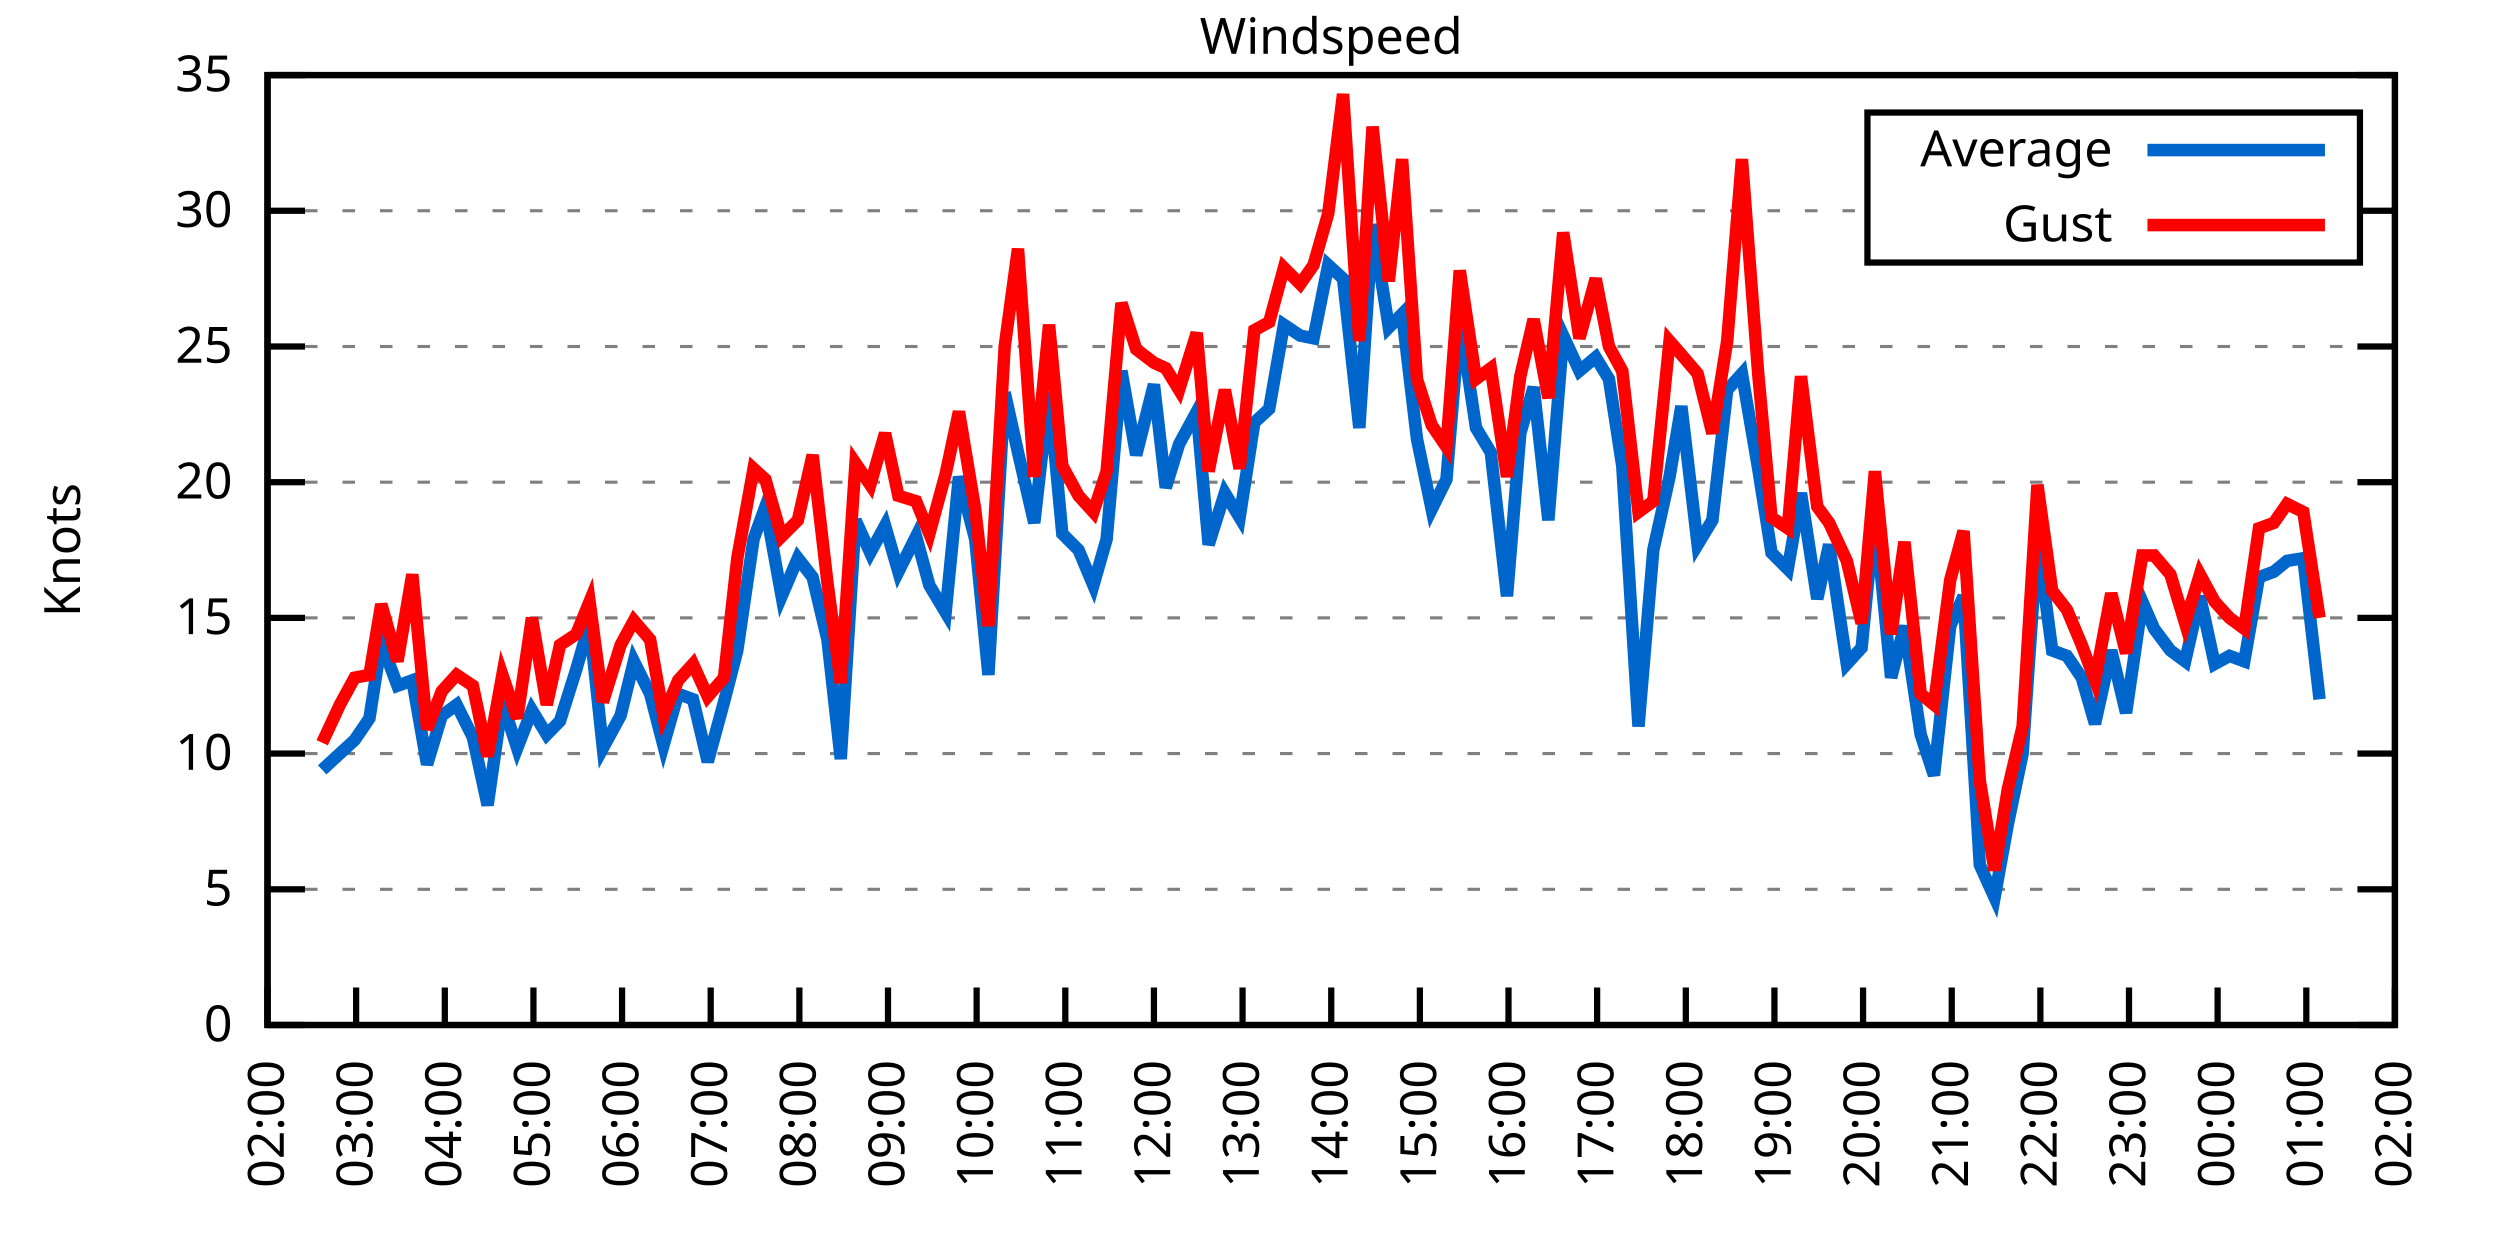
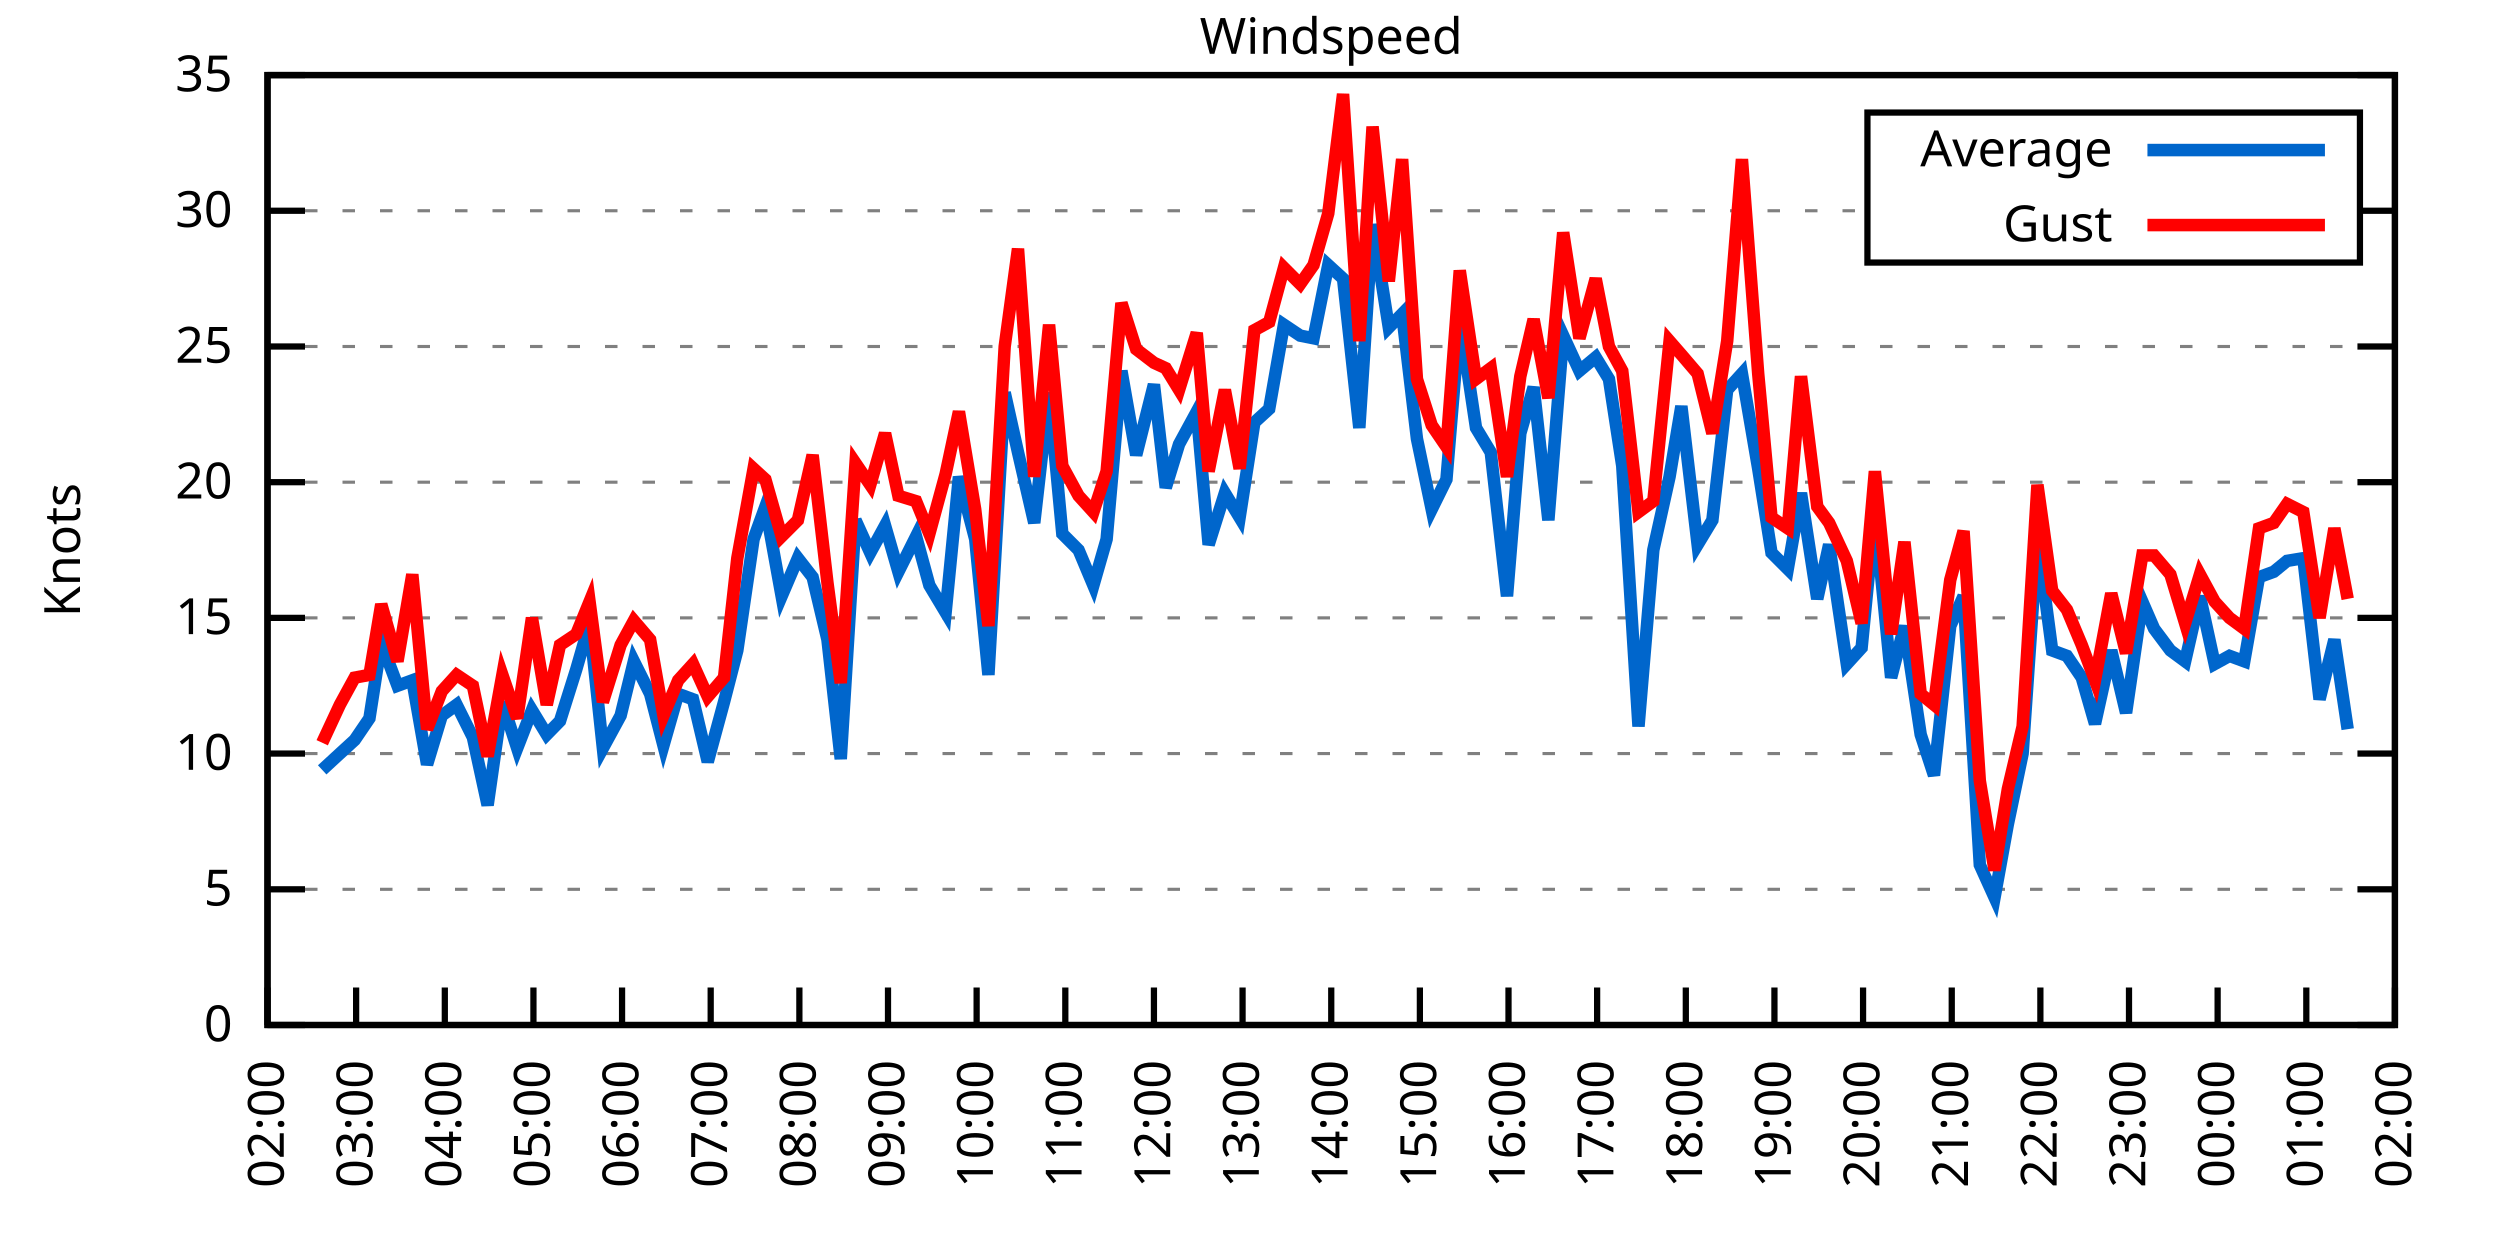
<svg xmlns="http://www.w3.org/2000/svg" xmlns:xlink="http://www.w3.org/1999/xlink" width="400" height="200" viewBox="0 0 400 200">
  <g id="gnuplot_canvas">
    <rect x="0" y="0" width="400" height="200" fill="none" />
    <defs>
      <circle id="gpDot" r="0.5" stroke-width="0.5" stroke="currentColor" />
      <path id="gpPt0" stroke-width="0.333" stroke="currentColor" d="M-1,0 h2 M0,-1 v2" />
      <path id="gpPt1" stroke-width="0.333" stroke="currentColor" d="M-1,-1 L1,1 M1,-1 L-1,1" />
      <path id="gpPt2" stroke-width="0.333" stroke="currentColor" d="M-1,0 L1,0 M0,-1 L0,1 M-1,-1 L1,1 M-1,1 L1,-1" />
      <rect id="gpPt3" stroke-width="0.333" stroke="currentColor" x="-1" y="-1" width="2" height="2" />
      <rect id="gpPt4" stroke-width="0.333" stroke="currentColor" fill="currentColor" x="-1" y="-1" width="2" height="2" />
      <circle id="gpPt5" stroke-width="0.333" stroke="currentColor" cx="0" cy="0" r="1" />
      <use xlink:href="#gpPt5" id="gpPt6" fill="currentColor" stroke="none" />
      <path id="gpPt7" stroke-width="0.333" stroke="currentColor" d="M0,-1.33 L-1.33,0.67 L1.33,0.67 z" />
      <use xlink:href="#gpPt7" id="gpPt8" fill="currentColor" stroke="none" />
      <use xlink:href="#gpPt7" id="gpPt9" stroke="currentColor" transform="rotate(180)" />
      <use xlink:href="#gpPt9" id="gpPt10" fill="currentColor" stroke="none" />
      <use xlink:href="#gpPt3" id="gpPt11" stroke="currentColor" transform="rotate(45)" />
      <use xlink:href="#gpPt11" id="gpPt12" fill="currentColor" stroke="none" />
      <path id="gpPt13" stroke-width="0.333" stroke="currentColor" d="M0,1.330 L1.265,0.411 L0.782,-1.067 L-0.782,-1.076 L-1.265,0.411 z" />
      <use xlink:href="#gpPt13" id="gpPt14" fill="currentColor" stroke="none" />
      <filter id="textbox" filterUnits="objectBoundingBox" x="0" y="0" height="1" width="1">
        <feFlood flood-color="white" flood-opacity="1" result="bgnd" />
        <feComposite in="SourceGraphic" in2="bgnd" operator="atop" />
      </filter>
      <filter id="greybox" filterUnits="objectBoundingBox" x="0" y="0" height="1" width="1">
        <feFlood flood-color="lightgrey" flood-opacity="1" result="grey" />
        <feComposite in="SourceGraphic" in2="grey" operator="atop" />
      </filter>
    </defs>
    <g fill="none" color="white" stroke="currentColor" stroke-width="1.00" stroke-linecap="butt" stroke-linejoin="miter">
</g>
    <g fill="none" color="black" stroke="currentColor" stroke-width="1.00" stroke-linecap="butt" stroke-linejoin="miter">
      <g stroke="none" shape-rendering="crispEdges">
        <polygon fill="rgb(255, 255, 255)" points="42.80,164.00 383.18,164.00 383.18,12.02 42.80,12.02 " />
      </g>
    </g>
    <g fill="none" color="black" stroke="currentColor" stroke-width="1.00" stroke-linecap="butt" stroke-linejoin="miter">
</g>
    <g fill="none" color="black" stroke="black" stroke-width="0.50" stroke-linecap="butt" stroke-linejoin="miter">
</g>
    <g fill="none" color="gray" stroke="currentColor" stroke-width="0.50" stroke-linecap="butt" stroke-linejoin="miter">
      <path stroke="gray" stroke-dasharray="2,4" class="gridline" d="M42.80,164.00 L383.19,164.00  " />
    </g>
    <g fill="none" color="gray" stroke="gray" stroke-width="1.00" stroke-linecap="butt" stroke-linejoin="miter">
</g>
    <g fill="none" color="black" stroke="currentColor" stroke-width="1.00" stroke-linecap="butt" stroke-linejoin="miter">
      <path stroke="black" d="M42.80,164.00 L48.80,164.00 M383.19,164.00 L377.19,164.00  " />
      <g transform="translate(37.20,166.60)" stroke="none" fill="black" font-family="Sans" font-size="8.00" text-anchor="end">
        <text>
          <tspan font-family="Sans"> 0</tspan>
        </text>
      </g>
    </g>
    <g fill="none" color="black" stroke="currentColor" stroke-width="1.00" stroke-linecap="butt" stroke-linejoin="miter">
</g>
    <g fill="none" color="black" stroke="black" stroke-width="0.50" stroke-linecap="butt" stroke-linejoin="miter">
</g>
    <g fill="none" color="gray" stroke="currentColor" stroke-width="0.50" stroke-linecap="butt" stroke-linejoin="miter">
      <path stroke="gray" stroke-dasharray="2,4" class="gridline" d="M42.80,142.29 L383.19,142.29  " />
    </g>
    <g fill="none" color="gray" stroke="gray" stroke-width="1.00" stroke-linecap="butt" stroke-linejoin="miter">
</g>
    <g fill="none" color="black" stroke="currentColor" stroke-width="1.00" stroke-linecap="butt" stroke-linejoin="miter">
      <path stroke="black" d="M42.80,142.29 L48.80,142.29 M383.19,142.29 L377.19,142.29  " />
      <g transform="translate(37.20,144.89)" stroke="none" fill="black" font-family="Sans" font-size="8.00" text-anchor="end">
        <text>
          <tspan font-family="Sans"> 5</tspan>
        </text>
      </g>
    </g>
    <g fill="none" color="black" stroke="currentColor" stroke-width="1.00" stroke-linecap="butt" stroke-linejoin="miter">
</g>
    <g fill="none" color="black" stroke="black" stroke-width="0.50" stroke-linecap="butt" stroke-linejoin="miter">
</g>
    <g fill="none" color="gray" stroke="currentColor" stroke-width="0.50" stroke-linecap="butt" stroke-linejoin="miter">
      <path stroke="gray" stroke-dasharray="2,4" class="gridline" d="M42.80,120.57 L383.19,120.57  " />
    </g>
    <g fill="none" color="gray" stroke="gray" stroke-width="1.00" stroke-linecap="butt" stroke-linejoin="miter">
</g>
    <g fill="none" color="black" stroke="currentColor" stroke-width="1.00" stroke-linecap="butt" stroke-linejoin="miter">
      <path stroke="black" d="M42.80,120.57 L48.80,120.57 M383.19,120.57 L377.19,120.57  " />
      <g transform="translate(37.20,123.17)" stroke="none" fill="black" font-family="Sans" font-size="8.00" text-anchor="end">
        <text>
          <tspan font-family="Sans"> 10</tspan>
        </text>
      </g>
    </g>
    <g fill="none" color="black" stroke="currentColor" stroke-width="1.00" stroke-linecap="butt" stroke-linejoin="miter">
</g>
    <g fill="none" color="black" stroke="black" stroke-width="0.50" stroke-linecap="butt" stroke-linejoin="miter">
</g>
    <g fill="none" color="gray" stroke="currentColor" stroke-width="0.50" stroke-linecap="butt" stroke-linejoin="miter">
      <path stroke="gray" stroke-dasharray="2,4" class="gridline" d="M42.80,98.86 L383.19,98.86  " />
    </g>
    <g fill="none" color="gray" stroke="gray" stroke-width="1.00" stroke-linecap="butt" stroke-linejoin="miter">
</g>
    <g fill="none" color="black" stroke="currentColor" stroke-width="1.00" stroke-linecap="butt" stroke-linejoin="miter">
      <path stroke="black" d="M42.80,98.86 L48.80,98.86 M383.19,98.86 L377.19,98.86  " />
      <g transform="translate(37.20,101.46)" stroke="none" fill="black" font-family="Sans" font-size="8.00" text-anchor="end">
        <text>
          <tspan font-family="Sans"> 15</tspan>
        </text>
      </g>
    </g>
    <g fill="none" color="black" stroke="currentColor" stroke-width="1.00" stroke-linecap="butt" stroke-linejoin="miter">
</g>
    <g fill="none" color="black" stroke="black" stroke-width="0.50" stroke-linecap="butt" stroke-linejoin="miter">
</g>
    <g fill="none" color="gray" stroke="currentColor" stroke-width="0.50" stroke-linecap="butt" stroke-linejoin="miter">
      <path stroke="gray" stroke-dasharray="2,4" class="gridline" d="M42.80,77.15 L383.19,77.15  " />
    </g>
    <g fill="none" color="gray" stroke="gray" stroke-width="1.00" stroke-linecap="butt" stroke-linejoin="miter">
</g>
    <g fill="none" color="black" stroke="currentColor" stroke-width="1.00" stroke-linecap="butt" stroke-linejoin="miter">
      <path stroke="black" d="M42.80,77.15 L48.80,77.15 M383.19,77.15 L377.19,77.15  " />
      <g transform="translate(37.20,79.75)" stroke="none" fill="black" font-family="Sans" font-size="8.00" text-anchor="end">
        <text>
          <tspan font-family="Sans"> 20</tspan>
        </text>
      </g>
    </g>
    <g fill="none" color="black" stroke="currentColor" stroke-width="1.00" stroke-linecap="butt" stroke-linejoin="miter">
</g>
    <g fill="none" color="black" stroke="black" stroke-width="0.50" stroke-linecap="butt" stroke-linejoin="miter">
</g>
    <g fill="none" color="gray" stroke="currentColor" stroke-width="0.50" stroke-linecap="butt" stroke-linejoin="miter">
      <path stroke="gray" stroke-dasharray="2,4" class="gridline" d="M42.80,55.44 L383.19,55.44  " />
    </g>
    <g fill="none" color="gray" stroke="gray" stroke-width="1.00" stroke-linecap="butt" stroke-linejoin="miter">
</g>
    <g fill="none" color="black" stroke="currentColor" stroke-width="1.00" stroke-linecap="butt" stroke-linejoin="miter">
      <path stroke="black" d="M42.80,55.44 L48.80,55.44 M383.19,55.44 L377.19,55.44  " />
      <g transform="translate(37.20,58.04)" stroke="none" fill="black" font-family="Sans" font-size="8.00" text-anchor="end">
        <text>
          <tspan font-family="Sans"> 25</tspan>
        </text>
      </g>
    </g>
    <g fill="none" color="black" stroke="currentColor" stroke-width="1.00" stroke-linecap="butt" stroke-linejoin="miter">
</g>
    <g fill="none" color="black" stroke="black" stroke-width="0.50" stroke-linecap="butt" stroke-linejoin="miter">
</g>
    <g fill="none" color="gray" stroke="currentColor" stroke-width="0.50" stroke-linecap="butt" stroke-linejoin="miter">
      <path stroke="gray" stroke-dasharray="2,4" class="gridline" d="M42.80,33.72 L298.79,33.72 M377.59,33.72 L383.19,33.72  " />
    </g>
    <g fill="none" color="gray" stroke="gray" stroke-width="1.00" stroke-linecap="butt" stroke-linejoin="miter">
</g>
    <g fill="none" color="black" stroke="currentColor" stroke-width="1.00" stroke-linecap="butt" stroke-linejoin="miter">
      <path stroke="black" d="M42.80,33.72 L48.80,33.72 M383.19,33.72 L377.19,33.72  " />
      <g transform="translate(37.20,36.32)" stroke="none" fill="black" font-family="Sans" font-size="8.00" text-anchor="end">
        <text>
          <tspan font-family="Sans"> 30</tspan>
        </text>
      </g>
    </g>
    <g fill="none" color="black" stroke="currentColor" stroke-width="1.00" stroke-linecap="butt" stroke-linejoin="miter">
</g>
    <g fill="none" color="black" stroke="black" stroke-width="0.50" stroke-linecap="butt" stroke-linejoin="miter">
</g>
    <g fill="none" color="gray" stroke="currentColor" stroke-width="0.50" stroke-linecap="butt" stroke-linejoin="miter">
      <path stroke="gray" stroke-dasharray="2,4" class="gridline" d="M42.80,12.01 L383.19,12.01  " />
    </g>
    <g fill="none" color="gray" stroke="gray" stroke-width="1.00" stroke-linecap="butt" stroke-linejoin="miter">
</g>
    <g fill="none" color="black" stroke="currentColor" stroke-width="1.00" stroke-linecap="butt" stroke-linejoin="miter">
      <path stroke="black" d="M42.80,12.01 L48.80,12.01 M383.19,12.01 L377.19,12.01  " />
      <g transform="translate(37.20,14.61)" stroke="none" fill="black" font-family="Sans" font-size="8.00" text-anchor="end">
        <text>
          <tspan font-family="Sans"> 35</tspan>
        </text>
      </g>
    </g>
    <g fill="none" color="black" stroke="currentColor" stroke-width="1.00" stroke-linecap="butt" stroke-linejoin="miter">
      <path stroke="black" d="M42.80,164.00 L42.80,158.00  " />
      <g transform="translate(45.40,169.60) rotate(270.00)" stroke="none" fill="black" font-family="Sans" font-size="8.00" text-anchor="end">
        <text>
          <tspan font-family="Sans">02:00</tspan>
        </text>
      </g>
    </g>
    <g fill="none" color="black" stroke="currentColor" stroke-width="1.00" stroke-linecap="butt" stroke-linejoin="miter">
      <path stroke="black" d="M56.98,164.00 L56.98,158.00  " />
      <g transform="translate(59.58,169.60) rotate(270.00)" stroke="none" fill="black" font-family="Sans" font-size="8.00" text-anchor="end">
        <text>
          <tspan font-family="Sans">03:00</tspan>
        </text>
      </g>
    </g>
    <g fill="none" color="black" stroke="currentColor" stroke-width="1.00" stroke-linecap="butt" stroke-linejoin="miter">
      <path stroke="black" d="M71.17,164.00 L71.17,158.00  " />
      <g transform="translate(73.77,169.60) rotate(270.00)" stroke="none" fill="black" font-family="Sans" font-size="8.00" text-anchor="end">
        <text>
          <tspan font-family="Sans">04:00</tspan>
        </text>
      </g>
    </g>
    <g fill="none" color="black" stroke="currentColor" stroke-width="1.00" stroke-linecap="butt" stroke-linejoin="miter">
      <path stroke="black" d="M85.35,164.00 L85.35,158.00  " />
      <g transform="translate(87.95,169.60) rotate(270.00)" stroke="none" fill="black" font-family="Sans" font-size="8.00" text-anchor="end">
        <text>
          <tspan font-family="Sans">05:00</tspan>
        </text>
      </g>
    </g>
    <g fill="none" color="black" stroke="currentColor" stroke-width="1.00" stroke-linecap="butt" stroke-linejoin="miter">
      <path stroke="black" d="M99.53,164.00 L99.53,158.00  " />
      <g transform="translate(102.13,169.60) rotate(270.00)" stroke="none" fill="black" font-family="Sans" font-size="8.00" text-anchor="end">
        <text>
          <tspan font-family="Sans">06:00</tspan>
        </text>
      </g>
    </g>
    <g fill="none" color="black" stroke="currentColor" stroke-width="1.00" stroke-linecap="butt" stroke-linejoin="miter">
      <path stroke="black" d="M113.71,164.00 L113.71,158.00  " />
      <g transform="translate(116.31,169.60) rotate(270.00)" stroke="none" fill="black" font-family="Sans" font-size="8.00" text-anchor="end">
        <text>
          <tspan font-family="Sans">07:00</tspan>
        </text>
      </g>
    </g>
    <g fill="none" color="black" stroke="currentColor" stroke-width="1.00" stroke-linecap="butt" stroke-linejoin="miter">
      <path stroke="black" d="M127.90,164.00 L127.90,158.00  " />
      <g transform="translate(130.50,169.60) rotate(270.00)" stroke="none" fill="black" font-family="Sans" font-size="8.00" text-anchor="end">
        <text>
          <tspan font-family="Sans">08:00</tspan>
        </text>
      </g>
    </g>
    <g fill="none" color="black" stroke="currentColor" stroke-width="1.00" stroke-linecap="butt" stroke-linejoin="miter">
      <path stroke="black" d="M142.08,164.00 L142.08,158.00  " />
      <g transform="translate(144.68,169.60) rotate(270.00)" stroke="none" fill="black" font-family="Sans" font-size="8.00" text-anchor="end">
        <text>
          <tspan font-family="Sans">09:00</tspan>
        </text>
      </g>
    </g>
    <g fill="none" color="black" stroke="currentColor" stroke-width="1.00" stroke-linecap="butt" stroke-linejoin="miter">
      <path stroke="black" d="M156.26,164.00 L156.26,158.00  " />
      <g transform="translate(158.86,169.60) rotate(270.00)" stroke="none" fill="black" font-family="Sans" font-size="8.00" text-anchor="end">
        <text>
          <tspan font-family="Sans">10:00</tspan>
        </text>
      </g>
    </g>
    <g fill="none" color="black" stroke="currentColor" stroke-width="1.00" stroke-linecap="butt" stroke-linejoin="miter">
      <path stroke="black" d="M170.45,164.00 L170.45,158.00  " />
      <g transform="translate(173.05,169.60) rotate(270.00)" stroke="none" fill="black" font-family="Sans" font-size="8.00" text-anchor="end">
        <text>
          <tspan font-family="Sans">11:00</tspan>
        </text>
      </g>
    </g>
    <g fill="none" color="black" stroke="currentColor" stroke-width="1.00" stroke-linecap="butt" stroke-linejoin="miter">
      <path stroke="black" d="M184.63,164.00 L184.63,158.00  " />
      <g transform="translate(187.23,169.60) rotate(270.00)" stroke="none" fill="black" font-family="Sans" font-size="8.00" text-anchor="end">
        <text>
          <tspan font-family="Sans">12:00</tspan>
        </text>
      </g>
    </g>
    <g fill="none" color="black" stroke="currentColor" stroke-width="1.00" stroke-linecap="butt" stroke-linejoin="miter">
      <path stroke="black" d="M198.81,164.00 L198.81,158.00  " />
      <g transform="translate(201.41,169.60) rotate(270.00)" stroke="none" fill="black" font-family="Sans" font-size="8.00" text-anchor="end">
        <text>
          <tspan font-family="Sans">13:00</tspan>
        </text>
      </g>
    </g>
    <g fill="none" color="black" stroke="currentColor" stroke-width="1.00" stroke-linecap="butt" stroke-linejoin="miter">
      <path stroke="black" d="M213.00,164.00 L213.00,158.00  " />
      <g transform="translate(215.60,169.60) rotate(270.00)" stroke="none" fill="black" font-family="Sans" font-size="8.00" text-anchor="end">
        <text>
          <tspan font-family="Sans">14:00</tspan>
        </text>
      </g>
    </g>
    <g fill="none" color="black" stroke="currentColor" stroke-width="1.00" stroke-linecap="butt" stroke-linejoin="miter">
      <path stroke="black" d="M227.18,164.00 L227.18,158.00  " />
      <g transform="translate(229.78,169.60) rotate(270.00)" stroke="none" fill="black" font-family="Sans" font-size="8.00" text-anchor="end">
        <text>
          <tspan font-family="Sans">15:00</tspan>
        </text>
      </g>
    </g>
    <g fill="none" color="black" stroke="currentColor" stroke-width="1.00" stroke-linecap="butt" stroke-linejoin="miter">
      <path stroke="black" d="M241.36,164.00 L241.36,158.00  " />
      <g transform="translate(243.96,169.60) rotate(270.00)" stroke="none" fill="black" font-family="Sans" font-size="8.00" text-anchor="end">
        <text>
          <tspan font-family="Sans">16:00</tspan>
        </text>
      </g>
    </g>
    <g fill="none" color="black" stroke="currentColor" stroke-width="1.00" stroke-linecap="butt" stroke-linejoin="miter">
      <path stroke="black" d="M255.54,164.00 L255.54,158.00  " />
      <g transform="translate(258.14,169.60) rotate(270.00)" stroke="none" fill="black" font-family="Sans" font-size="8.00" text-anchor="end">
        <text>
          <tspan font-family="Sans">17:00</tspan>
        </text>
      </g>
    </g>
    <g fill="none" color="black" stroke="currentColor" stroke-width="1.00" stroke-linecap="butt" stroke-linejoin="miter">
      <path stroke="black" d="M269.73,164.00 L269.73,158.00  " />
      <g transform="translate(272.33,169.60) rotate(270.00)" stroke="none" fill="black" font-family="Sans" font-size="8.00" text-anchor="end">
        <text>
          <tspan font-family="Sans">18:00</tspan>
        </text>
      </g>
    </g>
    <g fill="none" color="black" stroke="currentColor" stroke-width="1.00" stroke-linecap="butt" stroke-linejoin="miter">
      <path stroke="black" d="M283.91,164.00 L283.91,158.00  " />
      <g transform="translate(286.51,169.60) rotate(270.00)" stroke="none" fill="black" font-family="Sans" font-size="8.00" text-anchor="end">
        <text>
          <tspan font-family="Sans">19:00</tspan>
        </text>
      </g>
    </g>
    <g fill="none" color="black" stroke="currentColor" stroke-width="1.00" stroke-linecap="butt" stroke-linejoin="miter">
      <path stroke="black" d="M298.09,164.00 L298.09,158.00  " />
      <g transform="translate(300.69,169.60) rotate(270.00)" stroke="none" fill="black" font-family="Sans" font-size="8.00" text-anchor="end">
        <text>
          <tspan font-family="Sans">20:00</tspan>
        </text>
      </g>
    </g>
    <g fill="none" color="black" stroke="currentColor" stroke-width="1.00" stroke-linecap="butt" stroke-linejoin="miter">
      <path stroke="black" d="M312.28,164.00 L312.28,158.00  " />
      <g transform="translate(314.88,169.60) rotate(270.00)" stroke="none" fill="black" font-family="Sans" font-size="8.00" text-anchor="end">
        <text>
          <tspan font-family="Sans">21:00</tspan>
        </text>
      </g>
    </g>
    <g fill="none" color="black" stroke="currentColor" stroke-width="1.00" stroke-linecap="butt" stroke-linejoin="miter">
      <path stroke="black" d="M326.46,164.00 L326.46,158.00  " />
      <g transform="translate(329.06,169.60) rotate(270.00)" stroke="none" fill="black" font-family="Sans" font-size="8.00" text-anchor="end">
        <text>
          <tspan font-family="Sans">22:00</tspan>
        </text>
      </g>
    </g>
    <g fill="none" color="black" stroke="currentColor" stroke-width="1.00" stroke-linecap="butt" stroke-linejoin="miter">
      <path stroke="black" d="M340.64,164.00 L340.64,158.00  " />
      <g transform="translate(343.24,169.60) rotate(270.00)" stroke="none" fill="black" font-family="Sans" font-size="8.00" text-anchor="end">
        <text>
          <tspan font-family="Sans">23:00</tspan>
        </text>
      </g>
    </g>
    <g fill="none" color="black" stroke="currentColor" stroke-width="1.00" stroke-linecap="butt" stroke-linejoin="miter">
      <path stroke="black" d="M354.82,164.00 L354.82,158.00  " />
      <g transform="translate(357.42,169.60) rotate(270.00)" stroke="none" fill="black" font-family="Sans" font-size="8.00" text-anchor="end">
        <text>
          <tspan font-family="Sans">00:00</tspan>
        </text>
      </g>
    </g>
    <g fill="none" color="black" stroke="currentColor" stroke-width="1.00" stroke-linecap="butt" stroke-linejoin="miter">
      <path stroke="black" d="M369.01,164.00 L369.01,158.00  " />
      <g transform="translate(371.61,169.60) rotate(270.00)" stroke="none" fill="black" font-family="Sans" font-size="8.00" text-anchor="end">
        <text>
          <tspan font-family="Sans">01:00</tspan>
        </text>
      </g>
    </g>
    <g fill="none" color="black" stroke="currentColor" stroke-width="1.00" stroke-linecap="butt" stroke-linejoin="miter">
      <path stroke="black" d="M383.19,164.00 L383.19,158.00  " />
      <g transform="translate(385.79,169.60) rotate(270.00)" stroke="none" fill="black" font-family="Sans" font-size="8.00" text-anchor="end">
        <text>
          <tspan font-family="Sans">02:00</tspan>
        </text>
      </g>
    </g>
    <g fill="none" color="black" stroke="currentColor" stroke-width="1.00" stroke-linecap="butt" stroke-linejoin="miter">
</g>
    <g fill="none" color="black" stroke="currentColor" stroke-width="1.00" stroke-linecap="butt" stroke-linejoin="miter">
      <path stroke="black" d="M42.80,12.01 L42.80,164.00 L383.19,164.00 L383.19,12.01 L42.80,12.01 Z  " />
    </g>
    <g fill="none" color="black" stroke="currentColor" stroke-width="1.00" stroke-linecap="butt" stroke-linejoin="miter">
</g>
    <g fill="none" color="black" stroke="currentColor" stroke-width="1.00" stroke-linecap="butt" stroke-linejoin="miter">
      <path stroke="black" d="M298.79,42.01 L298.79,18.01 L377.59,18.01 L377.59,42.01 L298.79,42.01 Z  " />
    </g>
    <g id="Windspeed_plot_1">
      <g fill="none" color="white" stroke="black" stroke-width="2.00" stroke-linecap="butt" stroke-linejoin="miter">
</g>
      <g fill="none" color="black" stroke="currentColor" stroke-width="2.00" stroke-linecap="butt" stroke-linejoin="miter">
        <g transform="translate(337.99,26.61)" stroke="none" fill="black" font-family="Sans" font-size="8.00" text-anchor="end">
          <text>
            <tspan font-family="Sans">Average</tspan>
          </text>
        </g>
      </g>
      <g fill="none" color="black" stroke="currentColor" stroke-width="2.00" stroke-linecap="butt" stroke-linejoin="miter">
-         <path stroke="rgb(  0, 102, 204)" d="M343.59,24.01 L371.99,24.01 M51.55,123.18 L54.38,120.57 L56.75,118.40 L59.11,114.93 L61.00,102.77 L63.60,109.72   L65.97,108.85 L68.33,122.31 L70.69,114.49 L73.06,112.76 L75.66,117.97 L78.02,128.83 L80.38,112.32 L82.75,119.71   L85.11,113.63 L87.48,117.53 L89.60,115.36 L92.20,107.11 L94.33,99.73 L96.46,119.71 L99.30,114.49 L101.42,105.81   L104.02,111.02 L106.15,119.27 L108.51,111.02 L110.88,111.89 L113.24,121.88 L115.84,112.32 L117.97,104.07 L120.57,86.27   L122.46,81.06 L125.06,95.39 L127.66,89.31 L130.02,92.35 L132.39,102.34 L134.52,121.44 L136.88,83.23 L139.24,88.44   L141.61,84.10 L143.74,91.48 L146.57,85.83 L148.70,93.65 L151.30,97.99 L153.43,76.28 L156.03,86.27 L158.15,107.98   L160.75,62.82 L162.88,72.37 L165.48,83.66 L167.85,62.82 L169.97,85.40 L172.57,88.00 L174.94,93.65 L177.06,86.27   L179.43,59.34 L181.79,72.81 L184.63,61.52 L186.52,78.02 L188.65,71.07 L191.48,65.86 L193.38,87.14 L195.98,78.89   L198.34,82.79 L200.70,67.59 L203.07,65.42 L205.43,51.96 L208.03,53.70 L210.16,54.13 L212.52,42.41 L214.89,44.58   L217.49,68.46 L219.61,35.89 L222.21,52.40 L224.34,50.22 L226.71,70.20 L229.07,81.49 L231.43,76.71 L233.56,51.09   L236.16,68.46 L238.52,72.37 L241.12,95.39 L243.25,69.33 L245.38,61.95 L247.74,83.23 L250.11,53.70 L252.71,59.34   L255.31,57.17 L257.43,60.65 L259.56,74.54 L262.16,116.23 L264.53,88.00 L267.13,76.28 L269.02,64.99 L271.62,87.14   L273.98,83.23 L276.35,62.38 L278.71,59.78 L281.31,74.98 L283.44,88.44 L286.04,91.04 L288.16,78.89 L290.76,95.82   L292.66,87.14 L295.49,106.24 L297.86,103.64 L299.98,81.93 L302.58,108.42 L304.71,100.16 L307.31,117.53 L309.44,124.05   L312.04,100.16 L314.17,95.39 L316.77,138.38 L319.13,143.59 L321.26,131.86 L323.62,120.57 L325.99,86.27 L328.35,104.07   L330.71,104.94 L333.08,108.42 L335.20,115.80 L337.80,104.07 L340.17,114.06 L342.77,96.26 L344.66,100.60 L347.26,104.07   L349.62,105.81 L351.99,95.39 L354.35,106.24 L356.72,104.94 L359.08,105.81 L361.44,92.35 L363.81,91.48 L365.93,89.74   L368.53,89.31 L371.13,111.89  " />
+         <path stroke="rgb(  0, 102, 204)" d="M343.59,24.01 L371.99,24.01 M51.55,123.18 L54.38,120.57 L56.75,118.40 L59.11,114.93 L61.00,102.77 L63.60,109.72   L65.97,108.85 L68.33,122.31 L70.69,114.49 L73.06,112.76 L75.66,117.97 L78.02,128.83 L80.38,112.32 L82.75,119.71   L85.11,113.63 L87.48,117.53 L89.60,115.36 L92.20,107.11 L94.33,99.73 L96.46,119.71 L99.30,114.49 L101.42,105.81   L104.02,111.02 L106.15,119.27 L108.51,111.02 L110.88,111.89 L113.24,121.88 L115.84,112.32 L117.97,104.07 L120.57,86.27   L122.46,81.06 L125.06,95.39 L127.66,89.31 L130.02,92.35 L132.39,102.34 L134.52,121.44 L136.88,83.23 L139.24,88.44   L141.61,84.10 L143.74,91.48 L146.57,85.83 L148.70,93.65 L151.30,97.99 L153.43,76.28 L156.03,86.27 L158.15,107.98   L160.75,62.82 L162.88,72.37 L165.48,83.66 L167.85,62.82 L169.97,85.40 L172.57,88.00 L174.94,93.65 L177.06,86.27   L179.43,59.34 L181.79,72.81 L184.63,61.52 L186.52,78.02 L188.65,71.07 L191.48,65.86 L193.38,87.14 L195.98,78.89   L198.34,82.79 L200.70,67.59 L203.07,65.42 L205.43,51.96 L208.03,53.70 L210.16,54.13 L212.52,42.41 L214.89,44.58   L217.49,68.46 L219.61,35.89 L222.21,52.40 L224.34,50.22 L226.71,70.20 L229.07,81.49 L231.43,76.71 L233.56,51.09   L236.16,68.46 L238.52,72.37 L241.12,95.39 L243.25,69.33 L245.38,61.95 L247.74,83.23 L250.11,53.70 L252.71,59.34   L255.31,57.17 L257.43,60.65 L259.56,74.54 L262.16,116.23 L264.53,88.00 L267.13,76.28 L269.02,64.99 L271.62,87.14   L273.98,83.23 L276.35,62.38 L278.71,59.78 L281.31,74.98 L283.44,88.44 L286.04,91.04 L288.16,78.89 L290.76,95.82   L292.66,87.14 L295.49,106.24 L297.86,103.64 L299.98,81.93 L302.58,108.42 L304.71,100.16 L307.31,117.53 L309.44,124.05   L312.04,100.16 L314.17,95.39 L316.77,138.38 L319.13,143.59 L321.26,131.86 L323.62,120.57 L325.99,86.27 L328.35,104.07   L330.71,104.94 L333.08,108.42 L335.20,115.80 L337.80,104.07 L340.17,114.06 L342.77,96.26 L344.66,100.60 L347.26,104.07   L349.62,105.81 L351.99,95.39 L354.35,106.24 L356.72,104.94 L359.08,105.81 L361.44,92.35 L363.81,91.48 L365.93,89.74   L368.53,89.31 L371.13,111.89 L373.50,102.34 L375.63,116.67  " />
      </g>
    </g>
    <g id="Windspeed_plot_2">
      <g fill="none" color="black" stroke="currentColor" stroke-width="2.00" stroke-linecap="butt" stroke-linejoin="miter">
        <g transform="translate(337.99,38.61)" stroke="none" fill="black" font-family="Sans" font-size="8.00" text-anchor="end">
          <text>
            <tspan font-family="Sans">Gust</tspan>
          </text>
        </g>
      </g>
      <g fill="none" color="black" stroke="currentColor" stroke-width="2.00" stroke-linecap="butt" stroke-linejoin="miter">
-         <path stroke="rgb(255,   0,   0)" d="M343.59,36.01 L371.99,36.01 M51.55,118.84 L54.38,112.76 L56.75,108.42 L59.11,107.98 L61.00,96.69 L63.60,105.81   L65.97,91.91 L68.33,116.67 L70.69,110.59 L73.06,107.98 L75.66,109.72 L78.02,121.01 L80.38,107.98 L82.75,114.93   L85.11,98.86 L87.48,112.76 L89.60,103.20 L92.20,101.47 L94.33,96.26 L96.46,112.32 L99.30,103.20 L101.42,99.30   L104.02,102.34 L106.15,114.49 L108.51,108.85 L110.88,106.24 L113.24,111.45 L115.84,108.42 L117.97,89.31 L120.57,74.98   L122.46,76.71 L125.06,85.83 L127.66,83.23 L130.02,72.81 L132.39,93.22 L134.52,109.28 L136.88,74.11 L139.24,77.58   L141.61,69.33 L143.74,79.32 L146.57,80.19 L148.70,85.40 L151.30,75.85 L153.43,65.86 L156.03,81.49 L158.15,100.16   L160.75,55.44 L162.88,39.80 L165.48,76.28 L167.85,51.96 L169.97,74.54 L172.57,79.32 L174.94,81.93 L177.06,75.41   L179.43,48.49 L181.79,55.87 L184.63,58.04 L186.52,58.91 L188.65,62.38 L191.48,53.26 L193.38,75.41 L195.98,62.38   L198.34,74.98 L200.70,52.83 L203.07,51.53 L205.43,42.84 L208.03,45.45 L210.16,42.41 L212.52,34.16 L214.89,15.05   L217.49,54.57 L219.61,20.26 L222.21,45.01 L224.34,25.47 L226.71,60.65 L229.07,68.03 L231.43,71.50 L233.56,43.28   L236.16,60.65 L238.52,58.91 L241.12,76.28 L243.25,60.21 L245.38,51.09 L247.74,63.69 L250.11,37.20 L252.71,54.13   L255.31,44.58 L257.43,55.44 L259.56,59.34 L262.16,81.93 L264.53,80.19 L267.13,54.57 L269.02,56.74 L271.62,59.78   L273.98,69.33 L276.35,54.57 L278.71,25.47 L281.31,59.78 L283.44,82.79 L286.04,84.53 L288.16,60.21 L290.76,81.06   L292.66,83.66 L295.49,89.74 L297.86,99.73 L299.98,75.41 L302.58,101.47 L304.71,86.70 L307.31,111.02 L309.44,112.76   L312.04,92.78 L314.17,84.97 L316.77,124.92 L319.13,139.25 L321.26,126.22 L323.62,116.23 L325.99,77.58 L328.35,94.52   L330.71,97.56 L333.08,103.20 L335.20,108.85 L337.80,94.95 L340.17,104.51 L342.77,88.87 L344.66,88.87 L347.26,91.91   L349.62,99.73 L351.99,91.91 L354.35,96.26 L356.72,98.86 L359.08,100.60 L361.44,84.53 L363.81,83.66 L365.93,80.62   L368.53,81.93 L371.13,98.86  " />
+         <path stroke="rgb(255,   0,   0)" d="M343.59,36.01 L371.99,36.01 M51.55,118.84 L54.38,112.76 L56.75,108.42 L59.11,107.98 L61.00,96.69 L63.60,105.81   L65.97,91.91 L68.33,116.67 L70.69,110.59 L73.06,107.98 L75.66,109.72 L78.02,121.01 L80.38,107.98 L82.75,114.93   L85.11,98.86 L87.48,112.76 L89.60,103.20 L92.20,101.47 L94.33,96.26 L96.46,112.32 L99.30,103.20 L101.42,99.30   L104.02,102.34 L106.15,114.49 L108.51,108.85 L110.88,106.24 L113.24,111.45 L115.84,108.42 L117.97,89.31 L120.57,74.98   L122.46,76.71 L125.06,85.83 L127.66,83.23 L130.02,72.81 L132.39,93.22 L134.52,109.28 L136.88,74.11 L139.24,77.58   L141.61,69.33 L143.74,79.32 L146.57,80.19 L148.70,85.40 L151.30,75.85 L153.43,65.86 L156.03,81.49 L158.15,100.16   L160.75,55.44 L162.88,39.80 L165.48,76.28 L167.85,51.96 L169.97,74.54 L172.57,79.32 L174.94,81.93 L177.06,75.41   L179.43,48.49 L181.79,55.87 L184.63,58.04 L186.52,58.91 L188.65,62.38 L191.48,53.26 L193.38,75.41 L195.98,62.38   L198.34,74.98 L200.70,52.83 L203.07,51.53 L205.43,42.84 L208.03,45.45 L210.16,42.41 L212.52,34.16 L214.89,15.05   L217.49,54.57 L219.61,20.26 L222.21,45.01 L224.34,25.47 L226.71,60.65 L229.07,68.03 L231.43,71.50 L233.56,43.28   L236.16,60.65 L238.52,58.91 L241.12,76.28 L243.25,60.21 L245.38,51.09 L247.74,63.69 L250.11,37.20 L252.71,54.13   L255.31,44.58 L257.43,55.44 L259.56,59.34 L262.16,81.93 L264.53,80.19 L267.13,54.57 L269.02,56.74 L271.62,59.78   L273.98,69.33 L276.35,54.57 L278.71,25.47 L281.31,59.78 L283.44,82.79 L286.04,84.53 L288.16,60.21 L290.76,81.06   L292.66,83.66 L295.49,89.74 L297.86,99.73 L299.98,75.41 L302.58,101.47 L304.71,86.70 L307.31,111.02 L309.44,112.76   L312.04,92.78 L314.17,84.97 L316.77,124.92 L319.13,139.25 L321.26,126.22 L323.62,116.23 L325.99,77.58 L328.35,94.52   L330.71,97.56 L333.08,103.20 L335.20,108.85 L337.80,94.95 L340.17,104.51 L342.77,88.87 L344.66,88.87 L347.26,91.91   L349.62,99.73 L351.99,91.91 L354.35,96.26 L356.72,98.86 L359.08,100.60 L361.44,84.53 L363.81,83.66 L365.93,80.62   L368.53,81.93 L371.13,98.86 L373.50,84.53 L375.63,95.82  " />
      </g>
    </g>
    <g fill="none" color="black" stroke="currentColor" stroke-width="2.00" stroke-linecap="butt" stroke-linejoin="miter">
</g>
    <g fill="none" color="black" stroke="black" stroke-width="1.00" stroke-linecap="butt" stroke-linejoin="miter">
</g>
    <g fill="none" color="black" stroke="currentColor" stroke-width="1.00" stroke-linecap="butt" stroke-linejoin="miter">
      <path stroke="black" d="M42.80,12.01 L42.80,164.00 L383.19,164.00 L383.19,12.01 L42.80,12.01 Z  " />
      <g transform="translate(12.80,88.01) rotate(270.00)" stroke="none" fill="black" font-family="Sans" font-size="8.00" text-anchor="middle">
        <text>
          <tspan font-family="Sans">Knots</tspan>
        </text>
      </g>
    </g>
    <g fill="none" color="black" stroke="currentColor" stroke-width="1.00" stroke-linecap="butt" stroke-linejoin="miter">
</g>
    <g fill="none" color="black" stroke="currentColor" stroke-width="1.00" stroke-linecap="butt" stroke-linejoin="miter">
      <g transform="translate(212.99,8.61)" stroke="none" fill="black" font-family="Sans" font-size="8.00" text-anchor="middle">
        <text>
          <tspan font-family="Sans">Windspeed</tspan>
        </text>
      </g>
    </g>
    <g fill="none" color="black" stroke="currentColor" stroke-width="1.00" stroke-linecap="butt" stroke-linejoin="miter">
</g>
  </g>
</svg>
